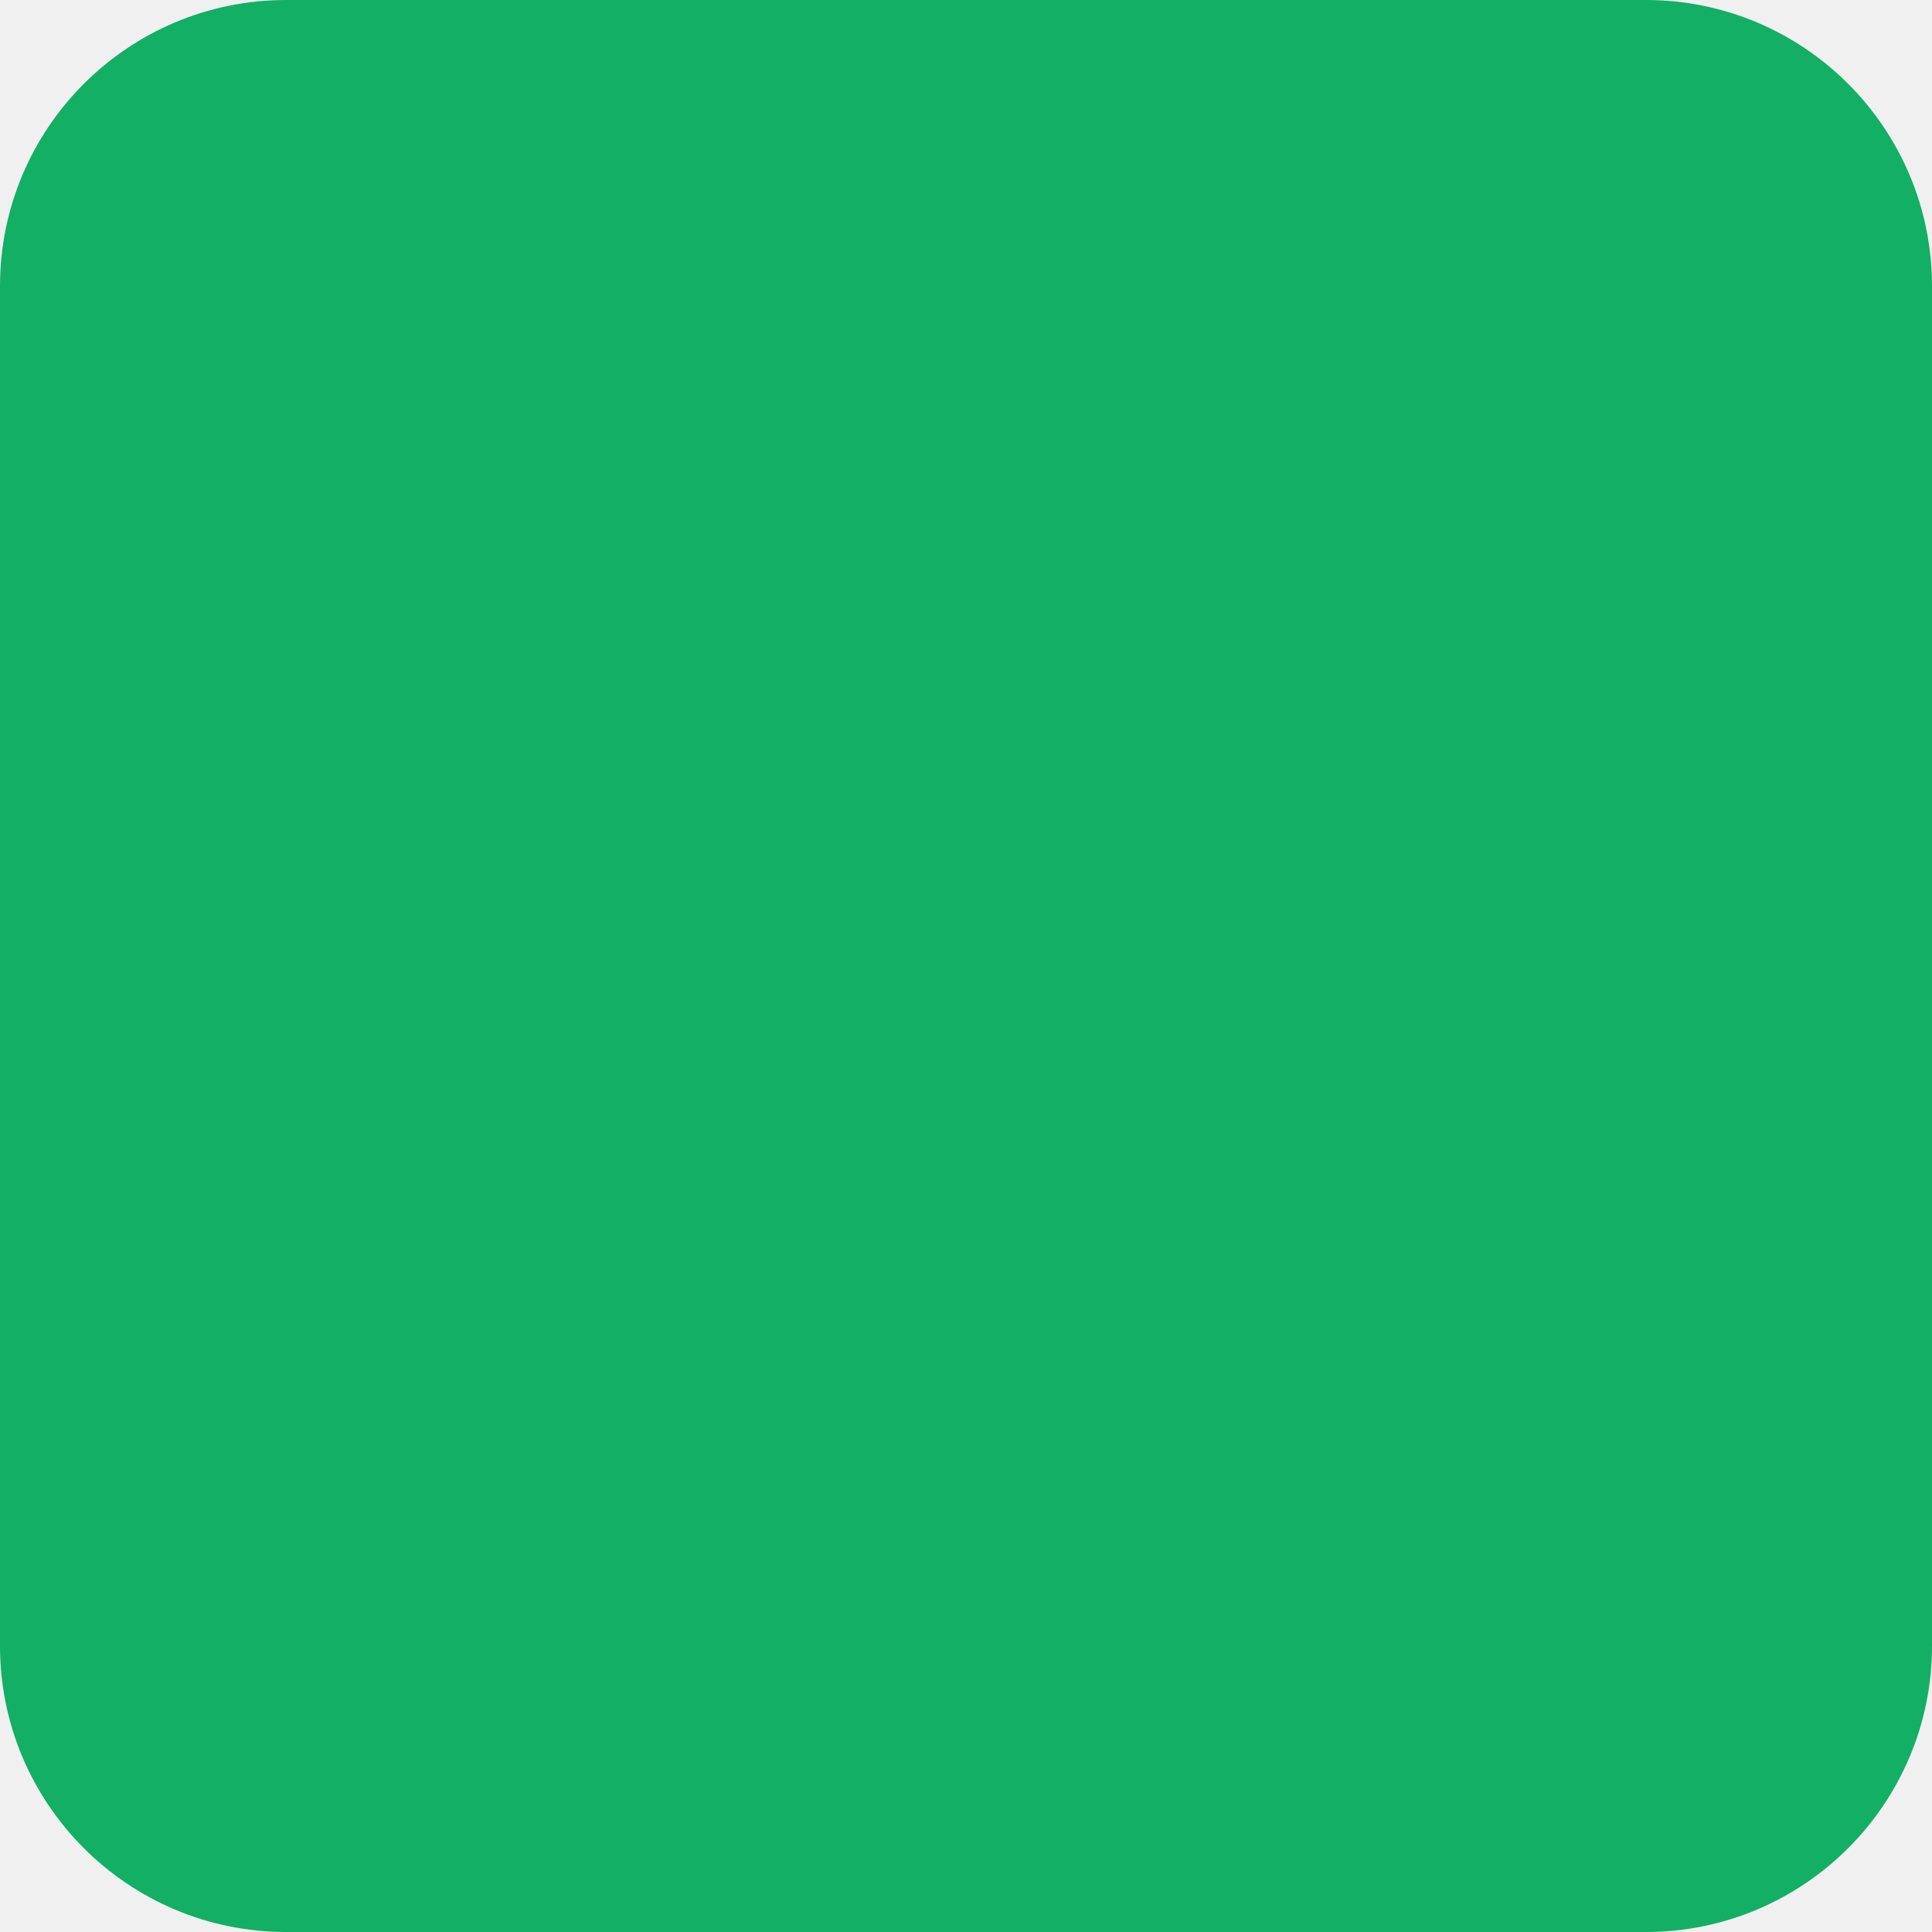
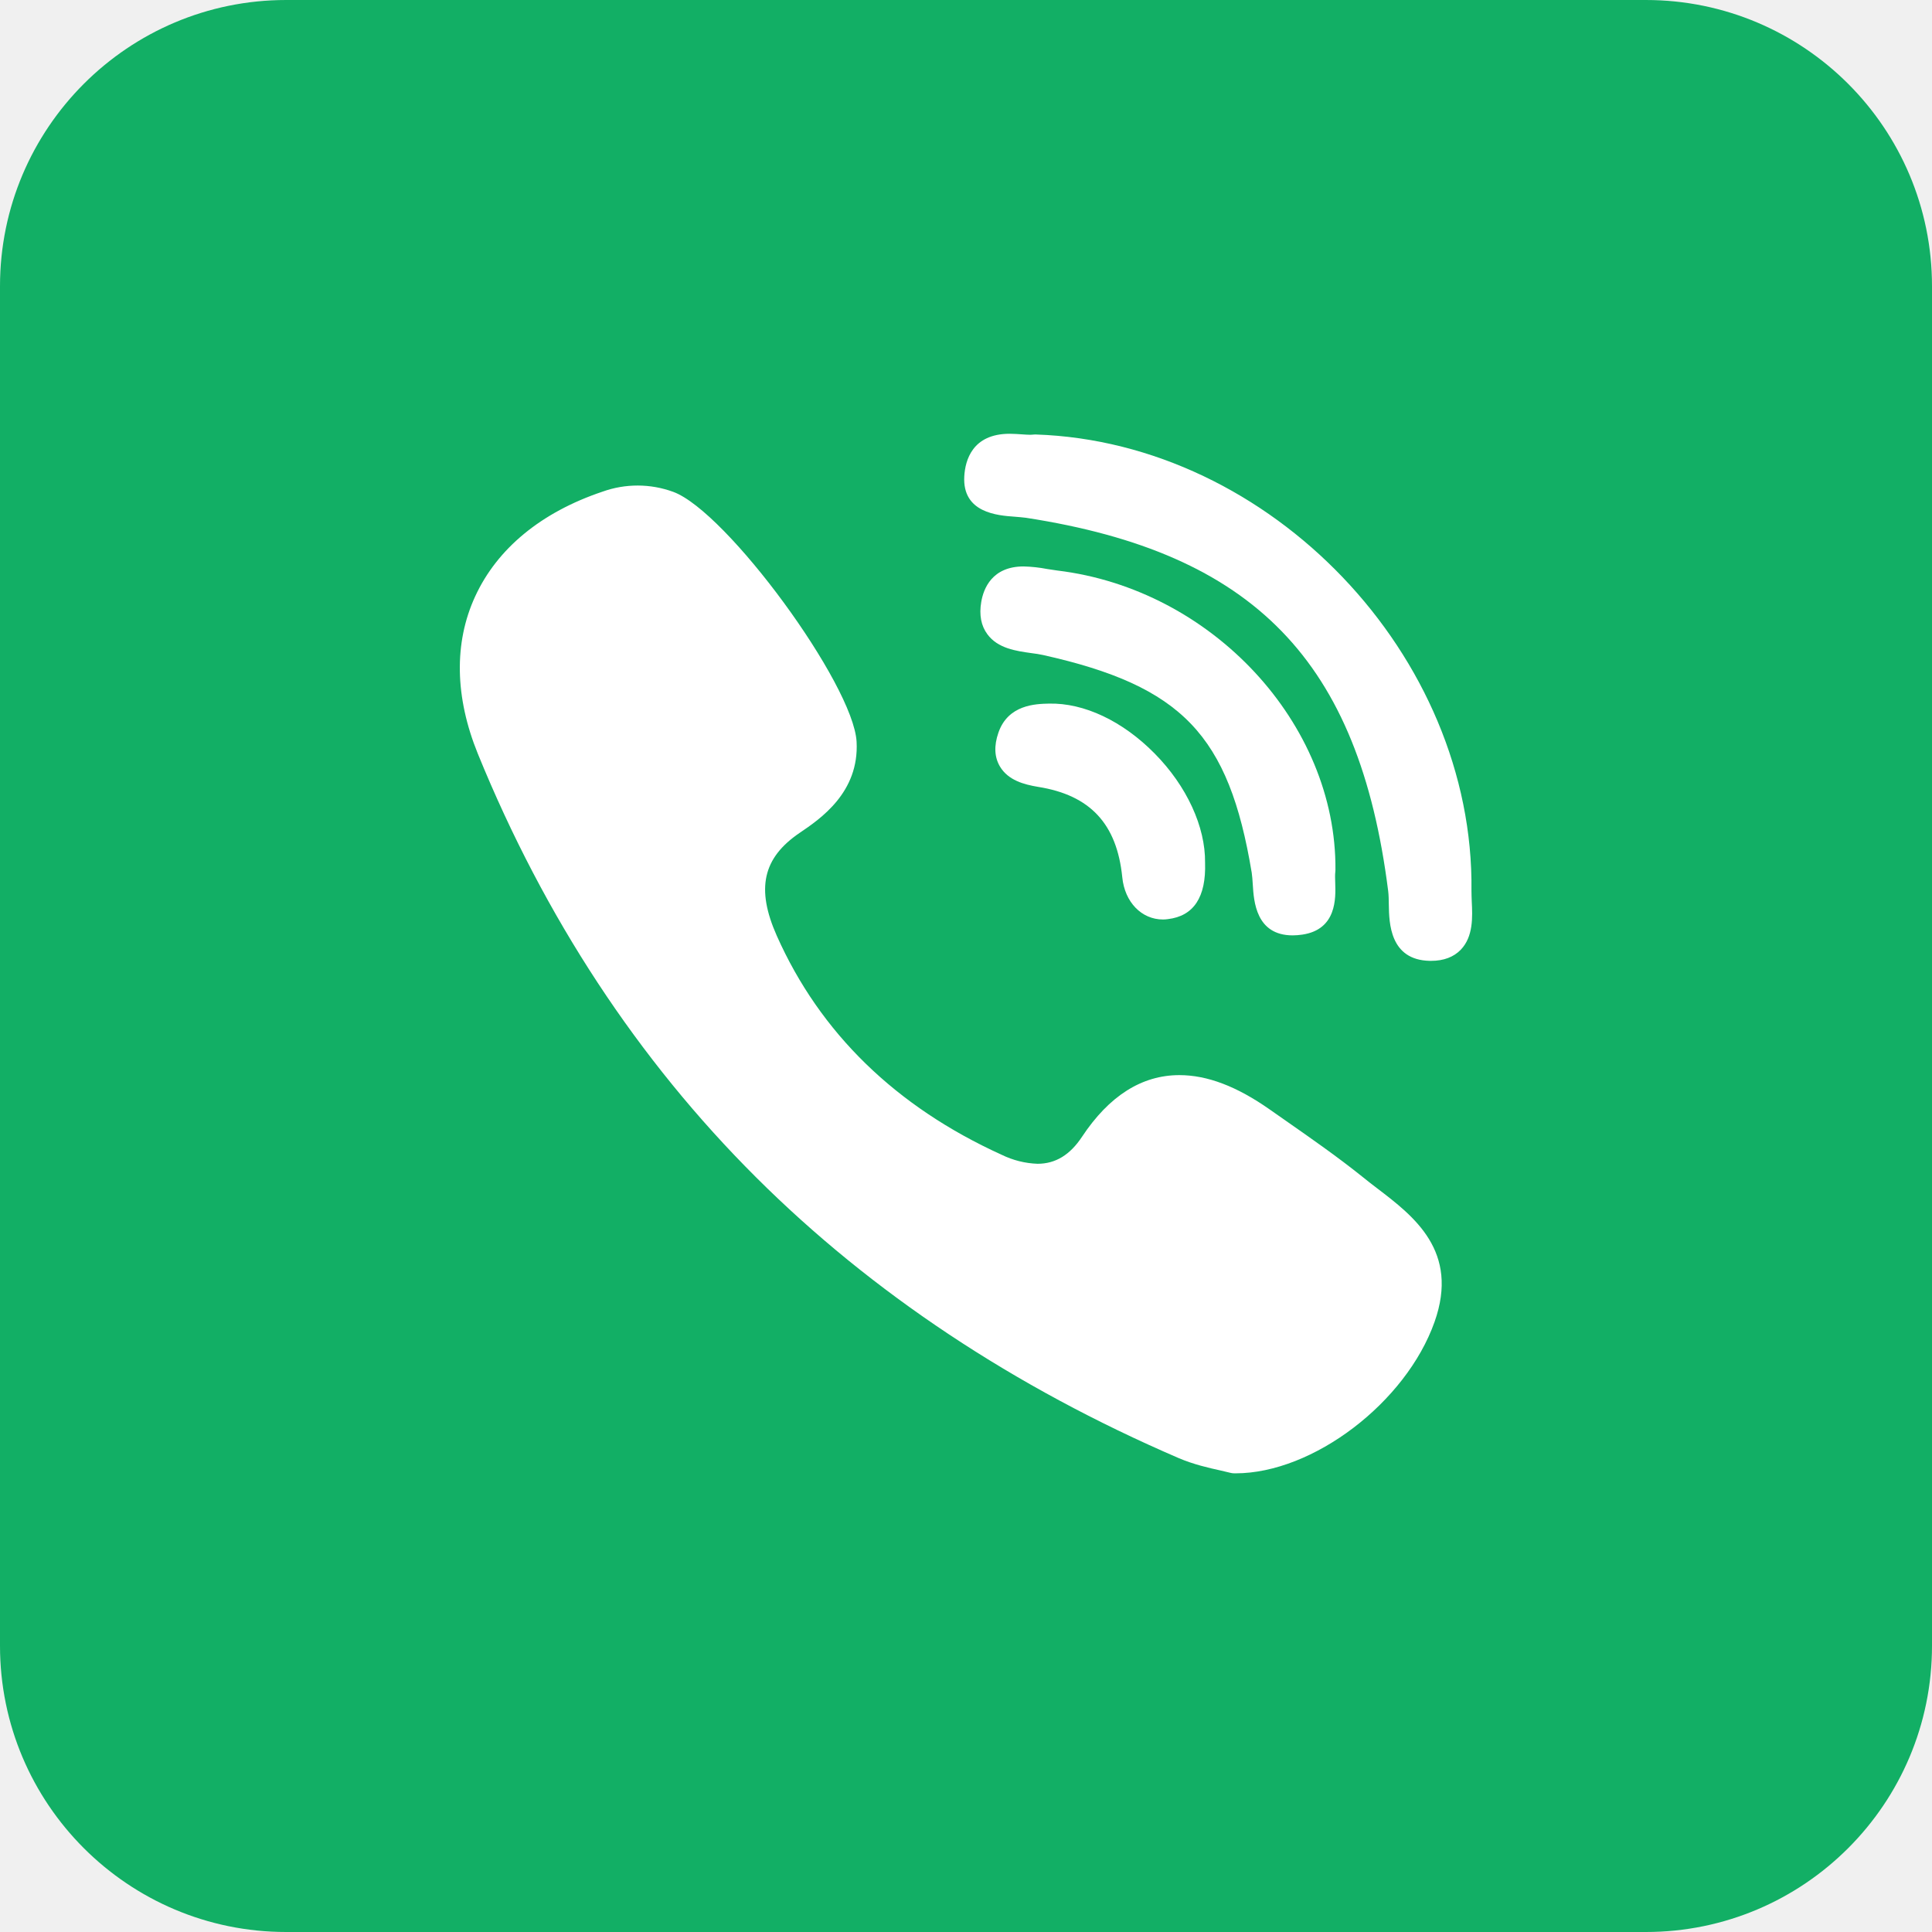
<svg xmlns="http://www.w3.org/2000/svg" width="27" height="27" viewBox="0 0 27 27" fill="none">
  <rect width="27" height="27" rx="4" fill="#12AF65" />
+   <path d="M18.663 12.159C18.68 10.111 16.936 8.233 14.775 7.973C14.728 7.967 14.681 7.96 14.635 7.952C14.527 7.931 14.416 7.919 14.306 7.916C13.862 7.916 13.744 8.228 13.713 8.413C13.682 8.593 13.711 8.746 13.799 8.864C13.945 9.063 14.204 9.098 14.411 9.127C14.472 9.135 14.529 9.143 14.577 9.154C16.519 9.588 17.173 10.27 17.493 12.196C17.5 12.243 17.504 12.301 17.508 12.363C17.522 12.593 17.551 13.072 18.066 13.072C18.108 13.072 18.155 13.068 18.203 13.061C18.682 12.988 18.667 12.55 18.66 12.34C18.658 12.28 18.656 12.224 18.661 12.187C18.662 12.177 18.663 12.168 18.663 12.159L18.663 12.159Z" fill="white" />
+   <path d="M14.18 7.221C14.238 7.226 14.292 7.23 14.337 7.236C17.527 7.727 18.994 9.238 19.4 12.452C19.407 12.507 19.408 12.573 19.409 12.644C19.413 12.895 19.422 13.418 19.983 13.428H20C20.176 13.428 20.316 13.375 20.416 13.271C20.59 13.088 20.579 12.817 20.568 12.599C20.566 12.545 20.564 12.495 20.564 12.45C20.605 9.164 17.759 6.182 14.475 6.072C14.461 6.072 14.448 6.072 14.436 6.074C14.423 6.075 14.41 6.076 14.397 6.076C14.363 6.076 14.324 6.073 14.28 6.07C14.229 6.067 14.171 6.062 14.111 6.062C13.588 6.062 13.489 6.434 13.476 6.656C13.447 7.168 13.942 7.204 14.18 7.221ZM19.246 16.607C19.177 16.555 19.11 16.502 19.043 16.448C18.694 16.168 18.324 15.91 17.966 15.66L17.743 15.504C17.284 15.182 16.872 15.025 16.482 15.025C15.956 15.025 15.499 15.316 15.121 15.887C14.953 16.141 14.75 16.264 14.5 16.264C14.326 16.258 14.156 16.215 14 16.139C12.52 15.467 11.461 14.437 10.856 13.078C10.564 12.421 10.659 11.991 11.173 11.641C11.466 11.443 12.009 11.074 11.971 10.366C11.927 9.564 10.156 7.148 9.409 6.874C9.09 6.757 8.74 6.756 8.42 6.871C7.563 7.159 6.948 7.666 6.64 8.336C6.342 8.983 6.356 9.743 6.678 10.534C7.609 12.819 8.918 14.812 10.57 16.457C12.185 18.067 14.171 19.386 16.472 20.377C16.68 20.466 16.897 20.515 17.056 20.55C17.11 20.562 17.157 20.573 17.191 20.582C17.21 20.587 17.229 20.59 17.248 20.59H17.267C18.349 20.59 19.649 19.601 20.048 18.474C20.398 17.486 19.759 16.998 19.246 16.607ZM14.659 9.833C14.474 9.837 14.088 9.847 13.953 10.239C13.889 10.424 13.897 10.582 13.975 10.713C14.09 10.905 14.31 10.964 14.51 10.997C15.236 11.113 15.609 11.514 15.684 12.26C15.718 12.607 15.953 12.85 16.253 12.85C16.275 12.85 16.298 12.848 16.32 12.845C16.682 12.803 16.857 12.537 16.841 12.056C16.847 11.555 16.585 10.985 16.138 10.532C15.69 10.077 15.15 9.821 14.659 9.833Z" fill="white" />
</svg>
